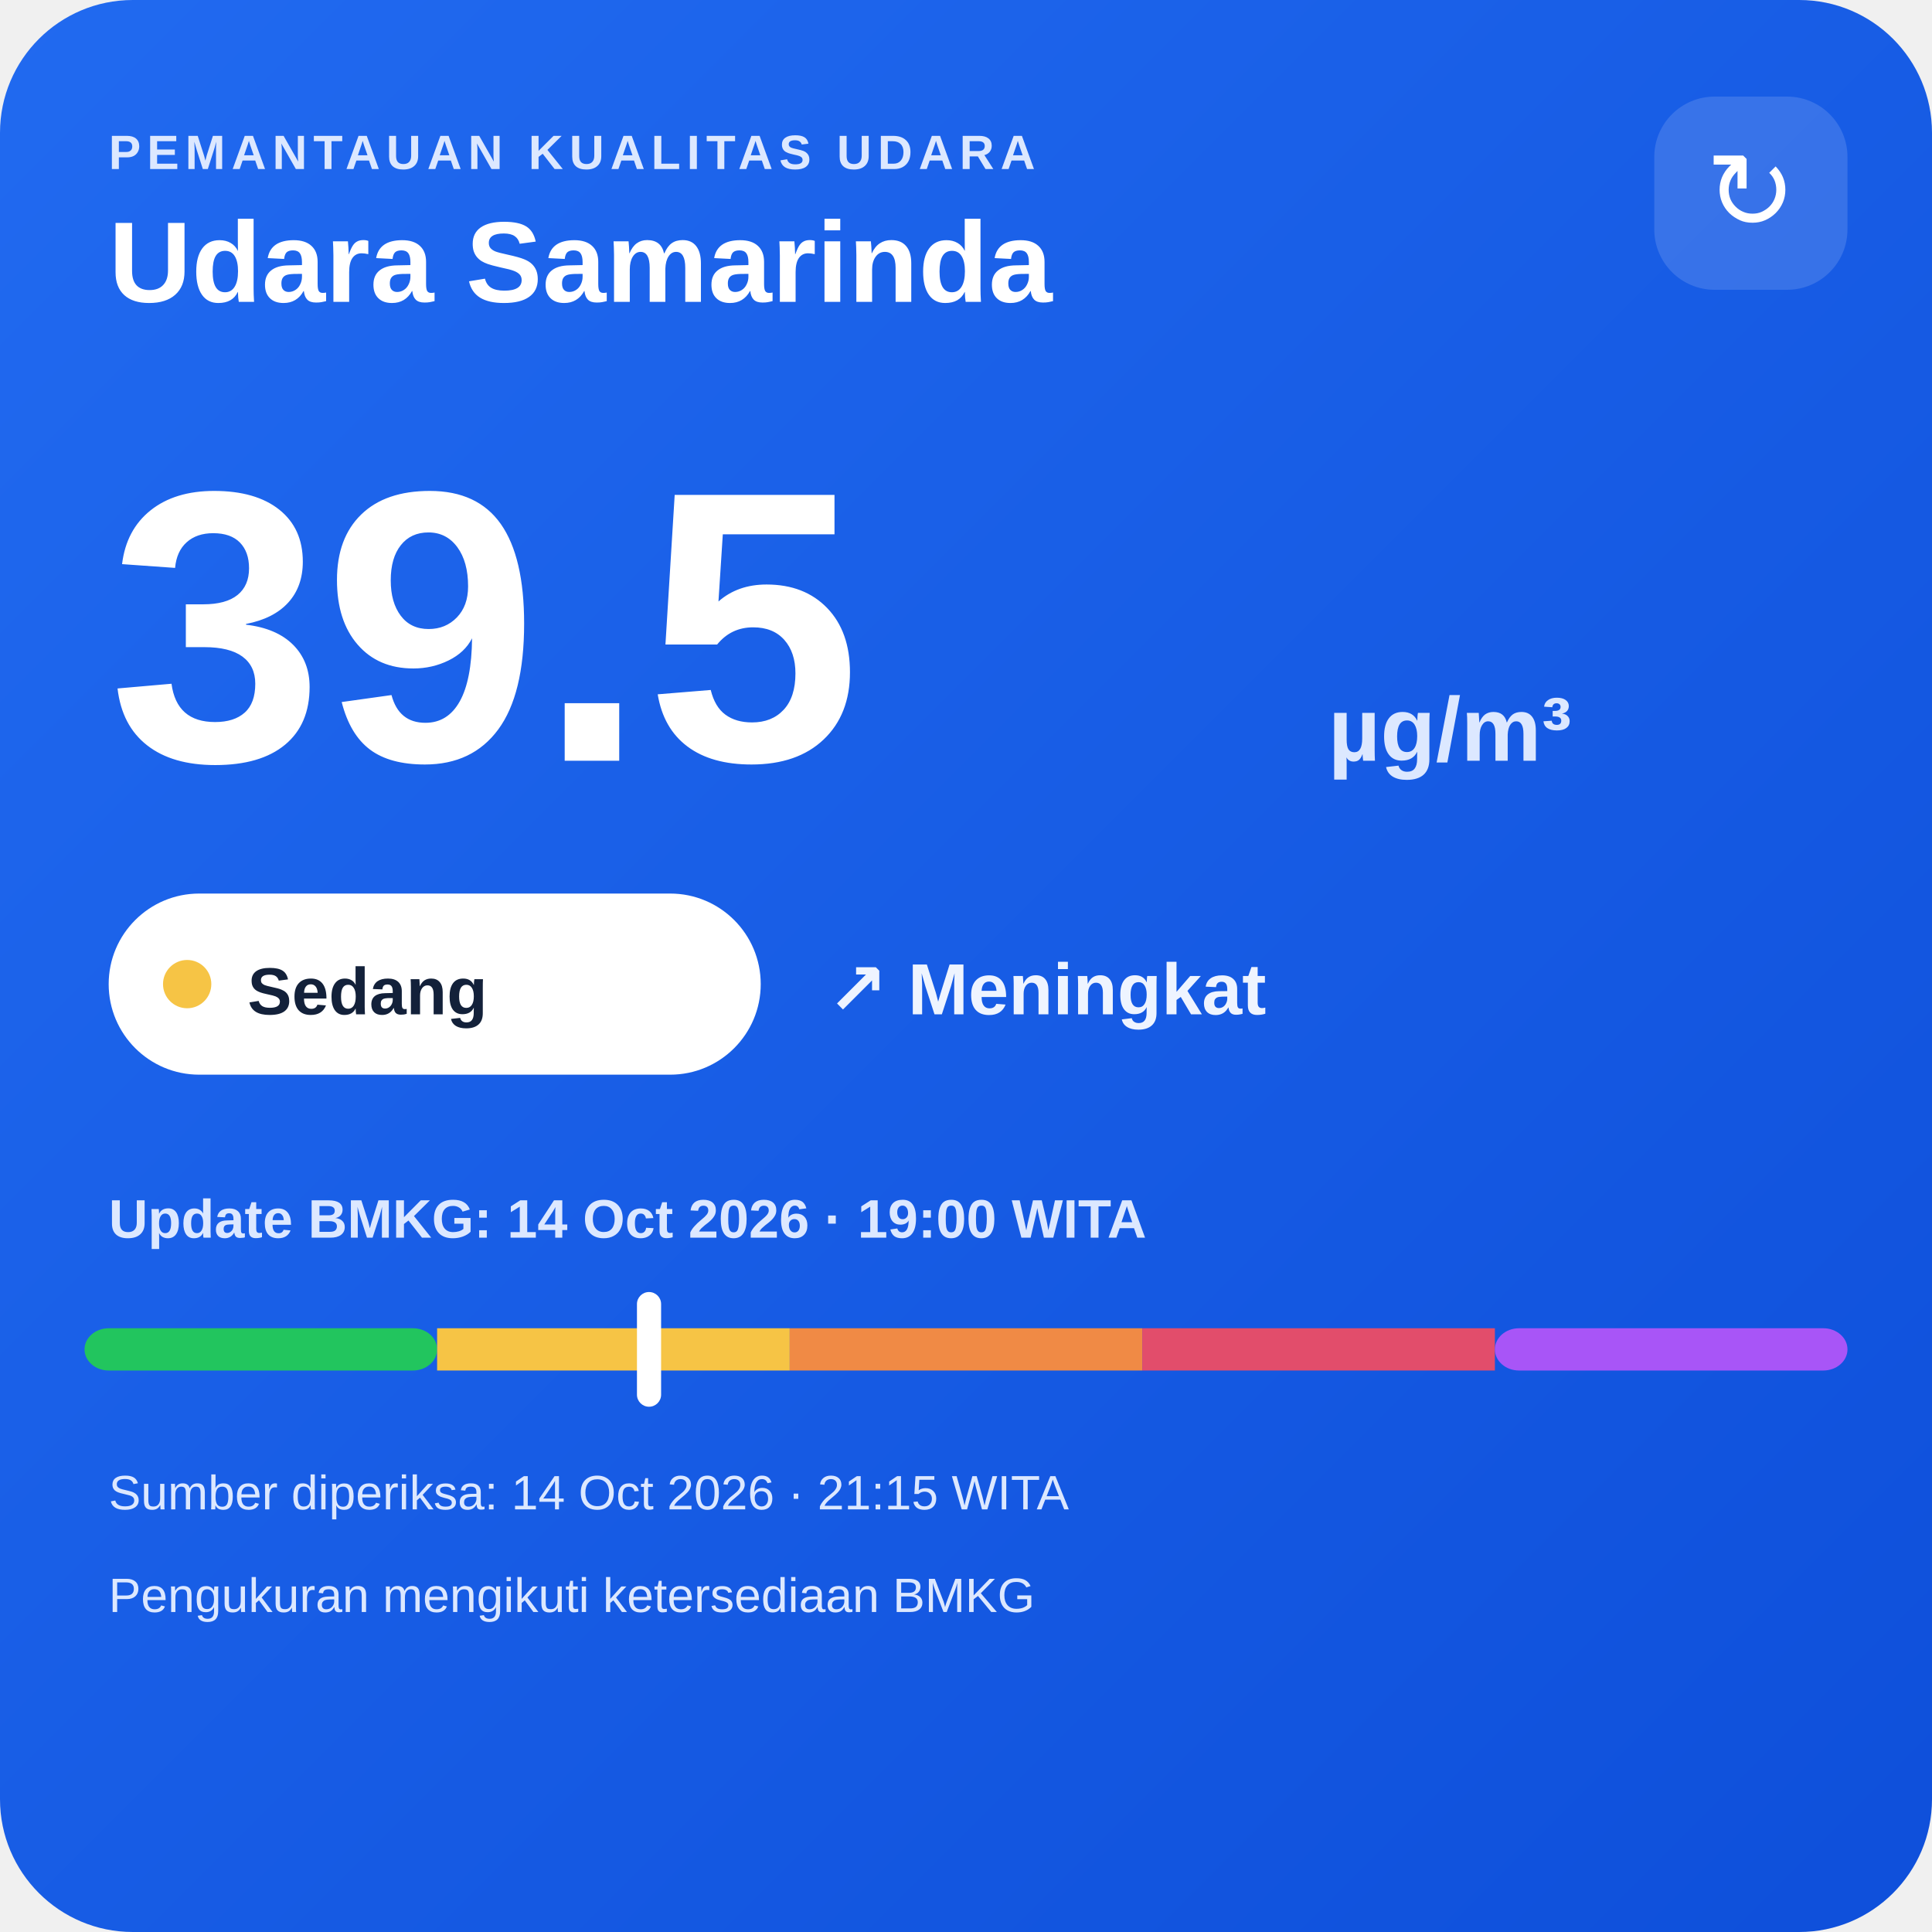
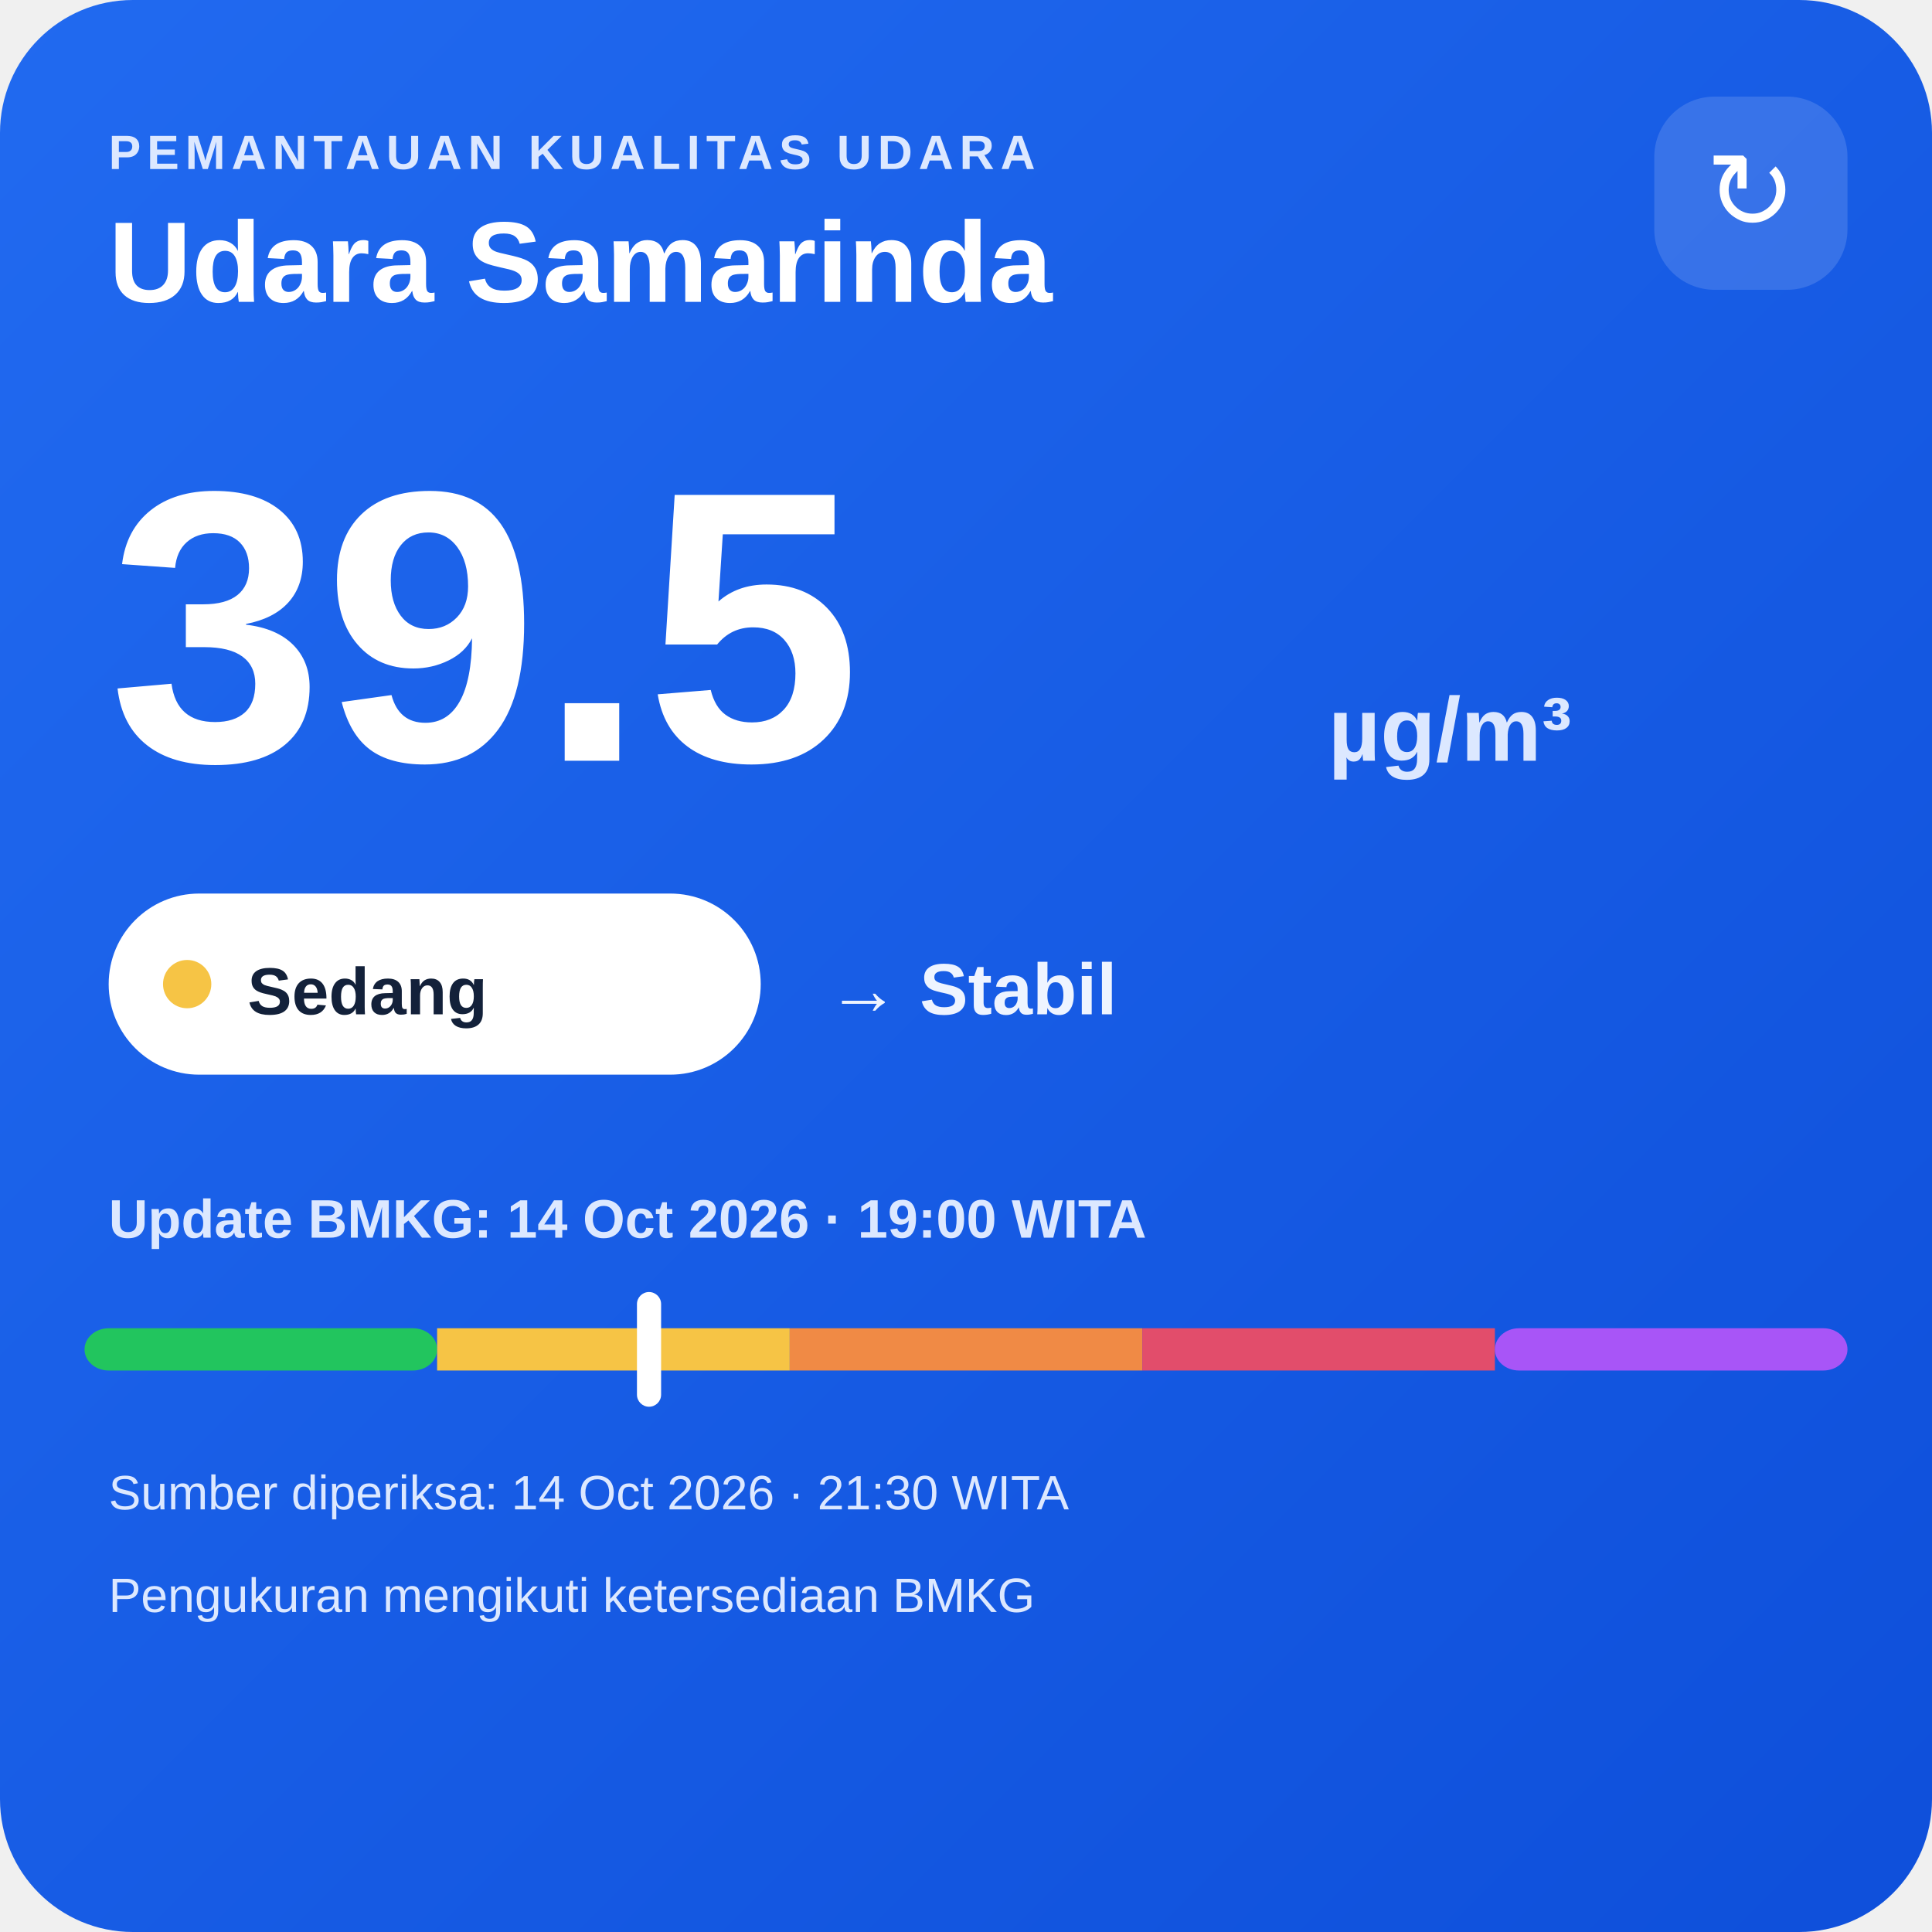
<svg xmlns="http://www.w3.org/2000/svg" width="320" height="320" viewBox="0 0 320 320">
  <defs>
    <linearGradient id="bg" x1="0" y1="0" x2="1" y2="1">
      <stop offset="0" stop-color="#216af0" />
      <stop offset="1" stop-color="#0e4fda" />
    </linearGradient>
  </defs>
  <rect width="320" height="320" rx="22" fill="url(#bg)" />
  <text x="18" y="28" fill="#dce8ff" font-family="Arial,sans-serif" font-size="8" font-weight="700" letter-spacing="1">PEMANTAUAN KUALITAS UDARA</text>
  <text x="18" y="50" fill="#ffffff" font-family="Arial,sans-serif" font-size="19" font-weight="700">Udara Samarinda</text>
  <rect x="274" y="16" width="32" height="32" rx="10" fill="#ffffff" fill-opacity=".14" />
  <text x="290" y="38" text-anchor="middle" fill="#ffffff" font-family="Arial,sans-serif" font-size="18">↻</text>
  <text x="18" y="126" fill="#ffffff" font-family="Arial,sans-serif" font-size="64" font-weight="800">39.5</text>
  <text x="220" y="126" fill="#dce8ff" font-family="Arial,sans-serif" font-size="15" font-weight="700">µg/m³</text>
  <rect x="18" y="148" width="108" height="30" rx="15" fill="#ffffff" />
  <circle cx="31" cy="163" r="4" fill="#f6c445" />
  <text x="41" y="168" fill="#13213a" font-family="Arial,sans-serif" font-size="11" font-weight="700">Sedang</text>
-   <text x="137" y="168" fill="#eef4ff" font-family="Arial,sans-serif" font-size="12" font-weight="700">↗ Meningkat</text>
+   <text x="137" y="168" fill="#eef4ff" font-family="Arial,sans-serif" font-size="12" font-weight="700">→ Stabil</text>
  <text x="18" y="205" fill="#dce8ff" font-family="Arial,sans-serif" font-size="9" font-weight="700">Update BMKG: 14 Oct 2026 · 19:00 WITA</text>
  <rect x="14" y="220" width="58.4" height="7" rx="4" fill="#22c55e" />
  <rect x="72.4" y="220" width="58.4" height="7" fill="#f6c445" />
  <rect x="130.8" y="220" width="58.4" height="7" fill="#f08a45" />
  <rect x="189.2" y="220" width="58.4" height="7" fill="#e24d6b" />
  <rect x="247.6" y="220" width="58.4" height="7" rx="4" fill="#a855f7" />
  <rect x="105.5" y="214" width="4" height="19" rx="2" fill="#ffffff" />
-   <text x="18" y="250" fill="#dce8ff" font-family="Arial,sans-serif" font-size="8">Sumber diperiksa: 14 Oct 2026 · 21:15 WITA</text>
+   <text x="18" y="250" fill="#dce8ff" font-family="Arial,sans-serif" font-size="8">Sumber diperiksa: 14 Oct 2026 · 21:30 WITA</text>
  <text x="18" y="267" fill="#dce8ff" font-family="Arial,sans-serif" font-size="8">Pengukuran mengikuti ketersediaan BMKG</text>
</svg>
